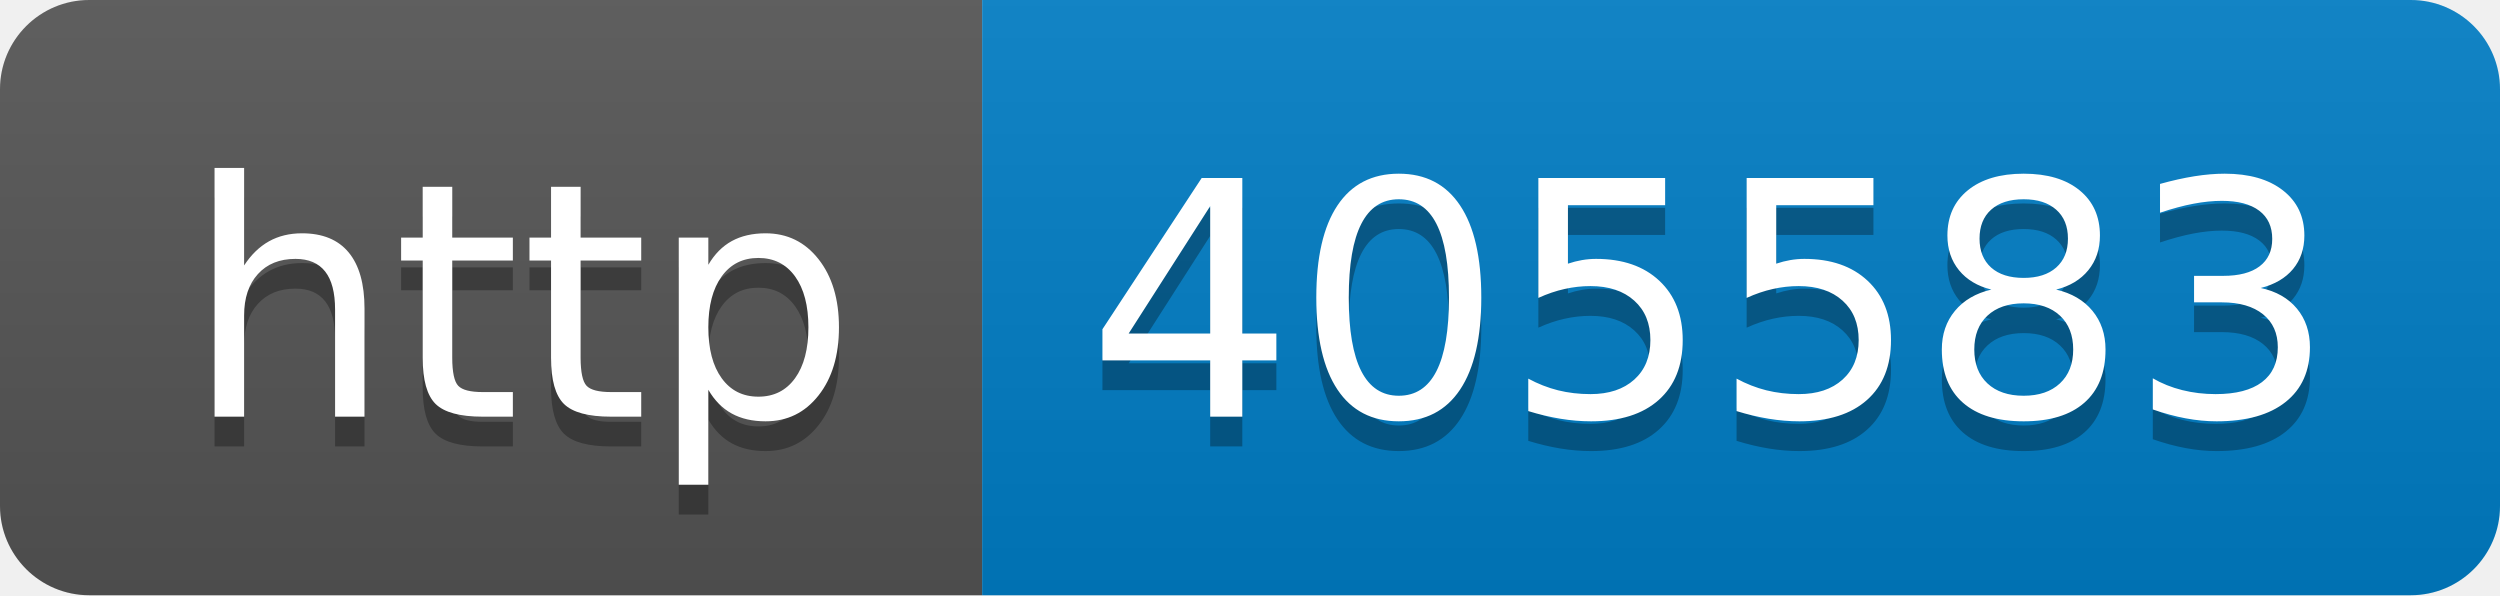
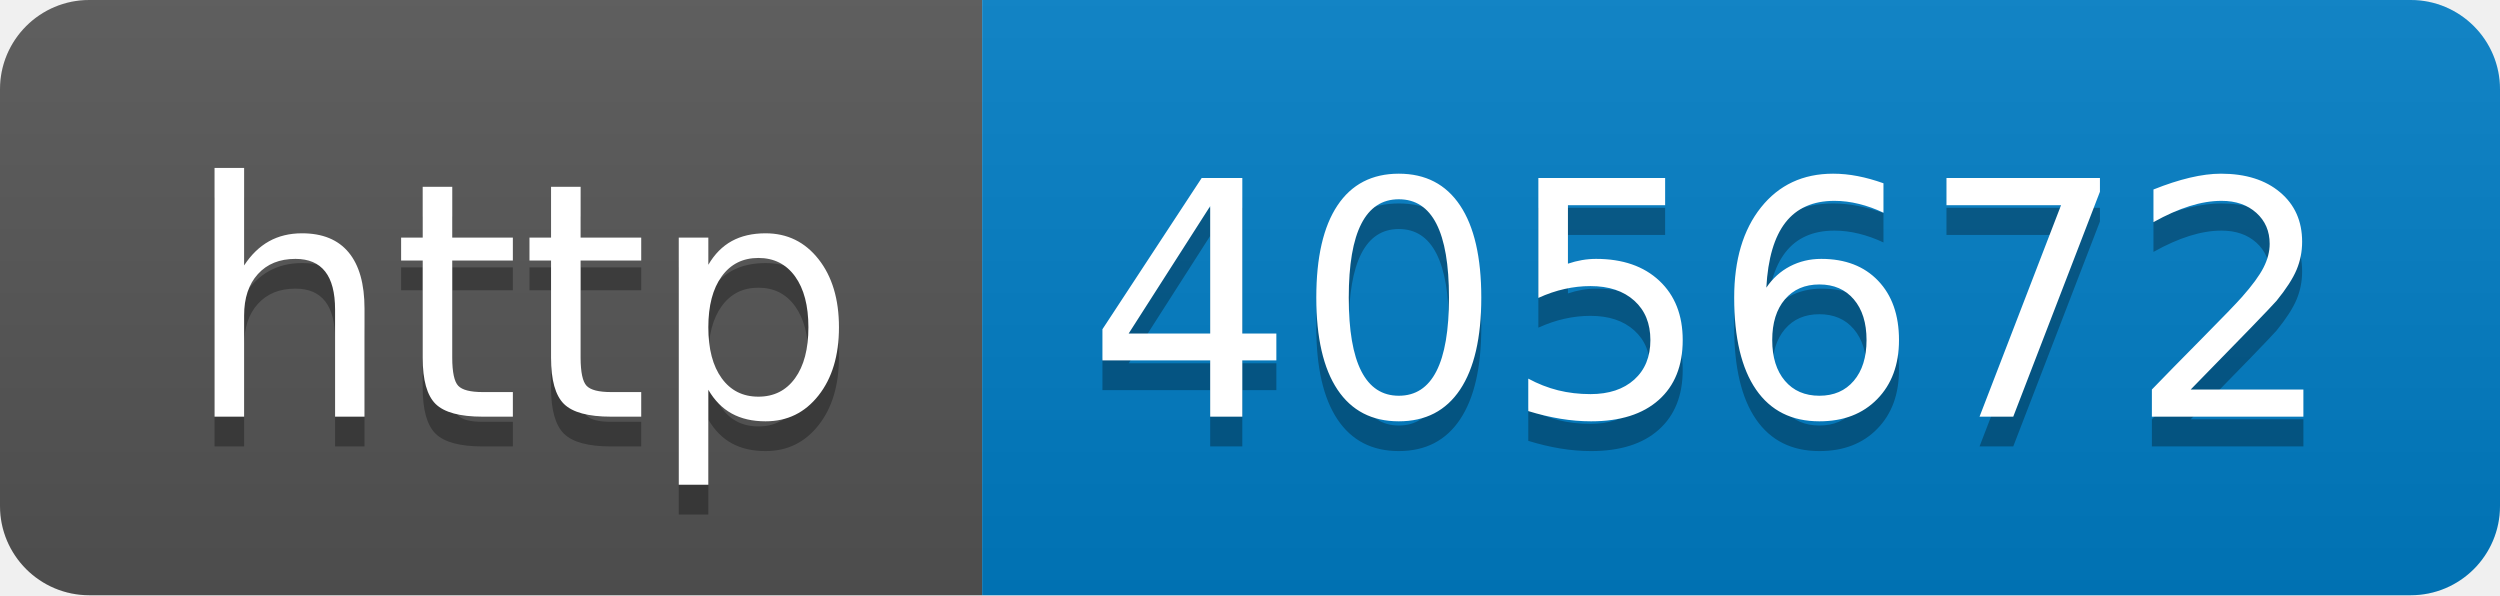
- <svg xmlns="http://www.w3.org/2000/svg" width="84" height="20" role="img" aria-label="http: 405583">
+ <svg xmlns="http://www.w3.org/2000/svg" width="84" height="20" role="img" aria-label="http: 405672">
  <linearGradient id="s" x2="0" y2="100%">
    <stop offset="0" stop-color="#bbb" stop-opacity=".1" />
    <stop offset="1" stop-opacity=".1" />
  </linearGradient>
  <clipPath id="r">
    <rect width="84" height="20" rx="3" fill="#fff" />
  </clipPath>
  <g clip-path="url(#r)">
    <rect width="33" height="20" fill="#555" />
    <rect x="33" width="51" height="20" fill="#007ec6" />
    <rect width="84" height="20" fill="url(#s)" />
  </g>
  <g fill="#fff" text-anchor="middle" font-family="Verdana,Geneva,DejaVu Sans,sans-serif" text-rendering="geometricPrecision" font-size="110">
    <text aria-hidden="true" x="175" y="150" fill="#010101" fill-opacity=".3" transform="scale(.1)" textLength="230">http</text>
    <text x="175" y="140" transform="scale(.1)" fill="#fff" textLength="230">http</text>
-     <text aria-hidden="true" x="575" y="150" fill="#010101" fill-opacity=".3" transform="scale(.1)" textLength="410">405583</text>
-     <text x="575" y="140" transform="scale(.1)" fill="#fff" textLength="410">405583</text>
+     <text aria-hidden="true" x="575" y="150" fill="#010101" fill-opacity=".3" transform="scale(.1)" textLength="410">405672</text>
+     <text x="575" y="140" transform="scale(.1)" fill="#fff" textLength="410">405672</text>
  </g>
</svg>
